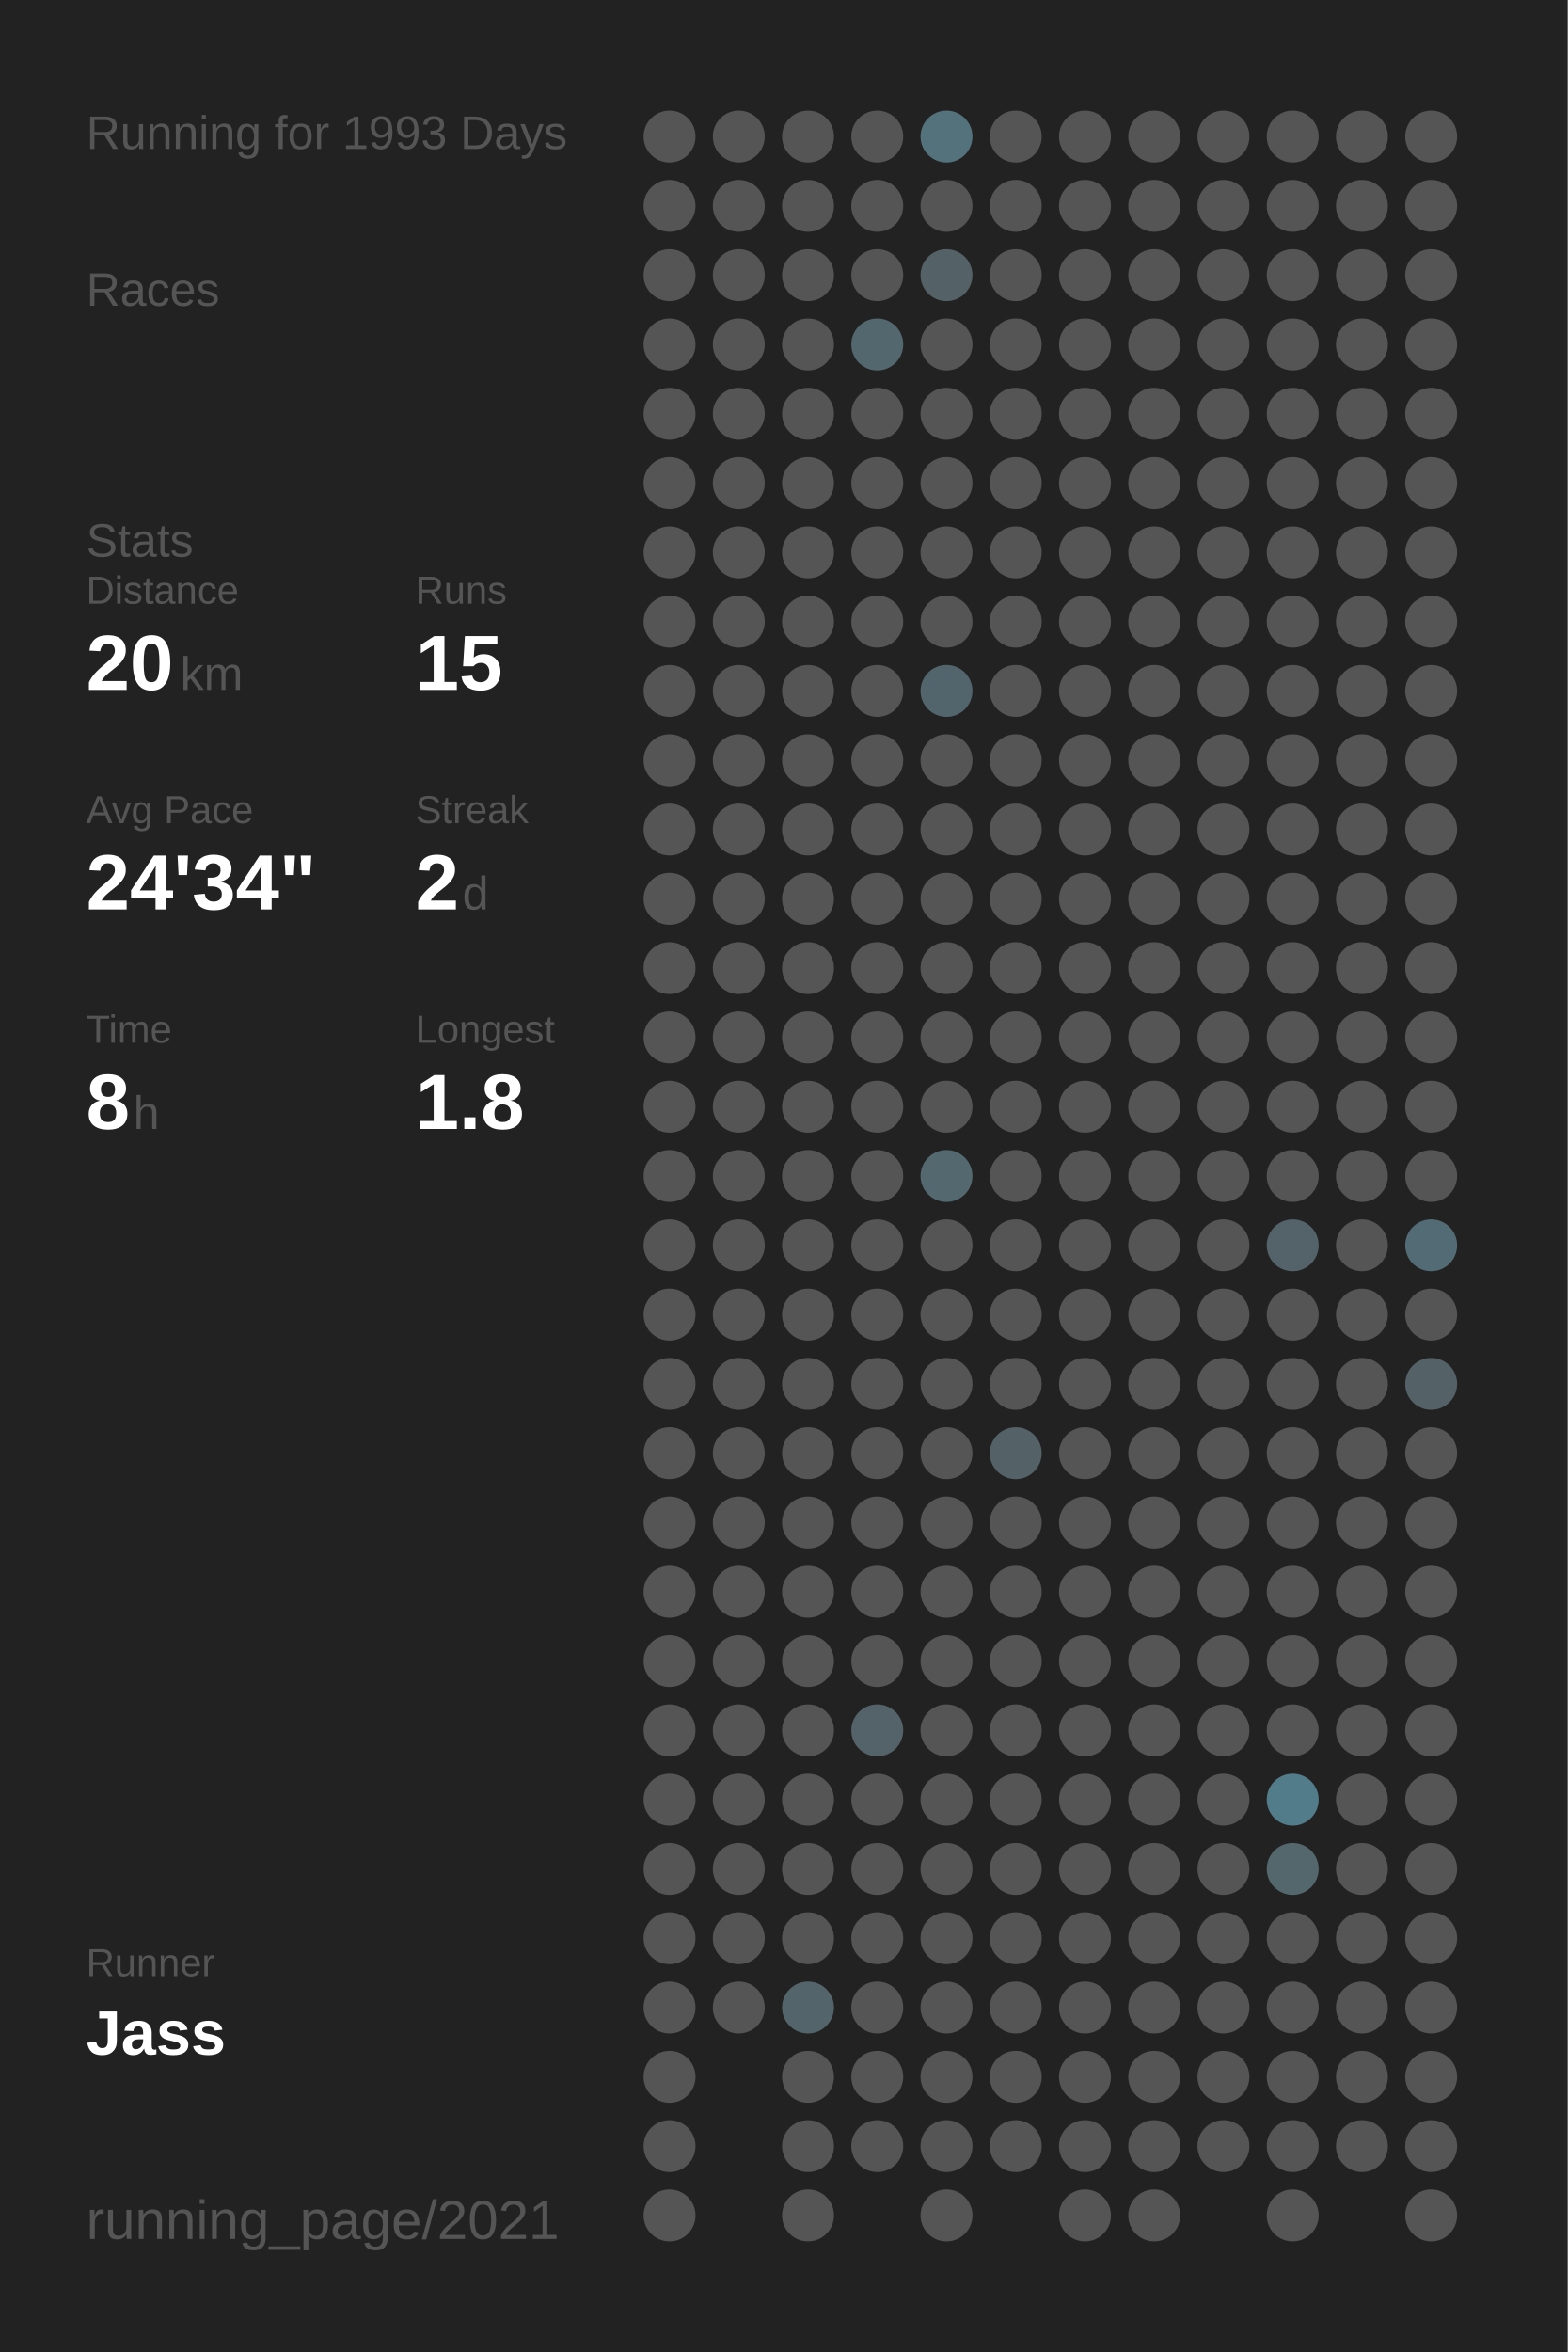
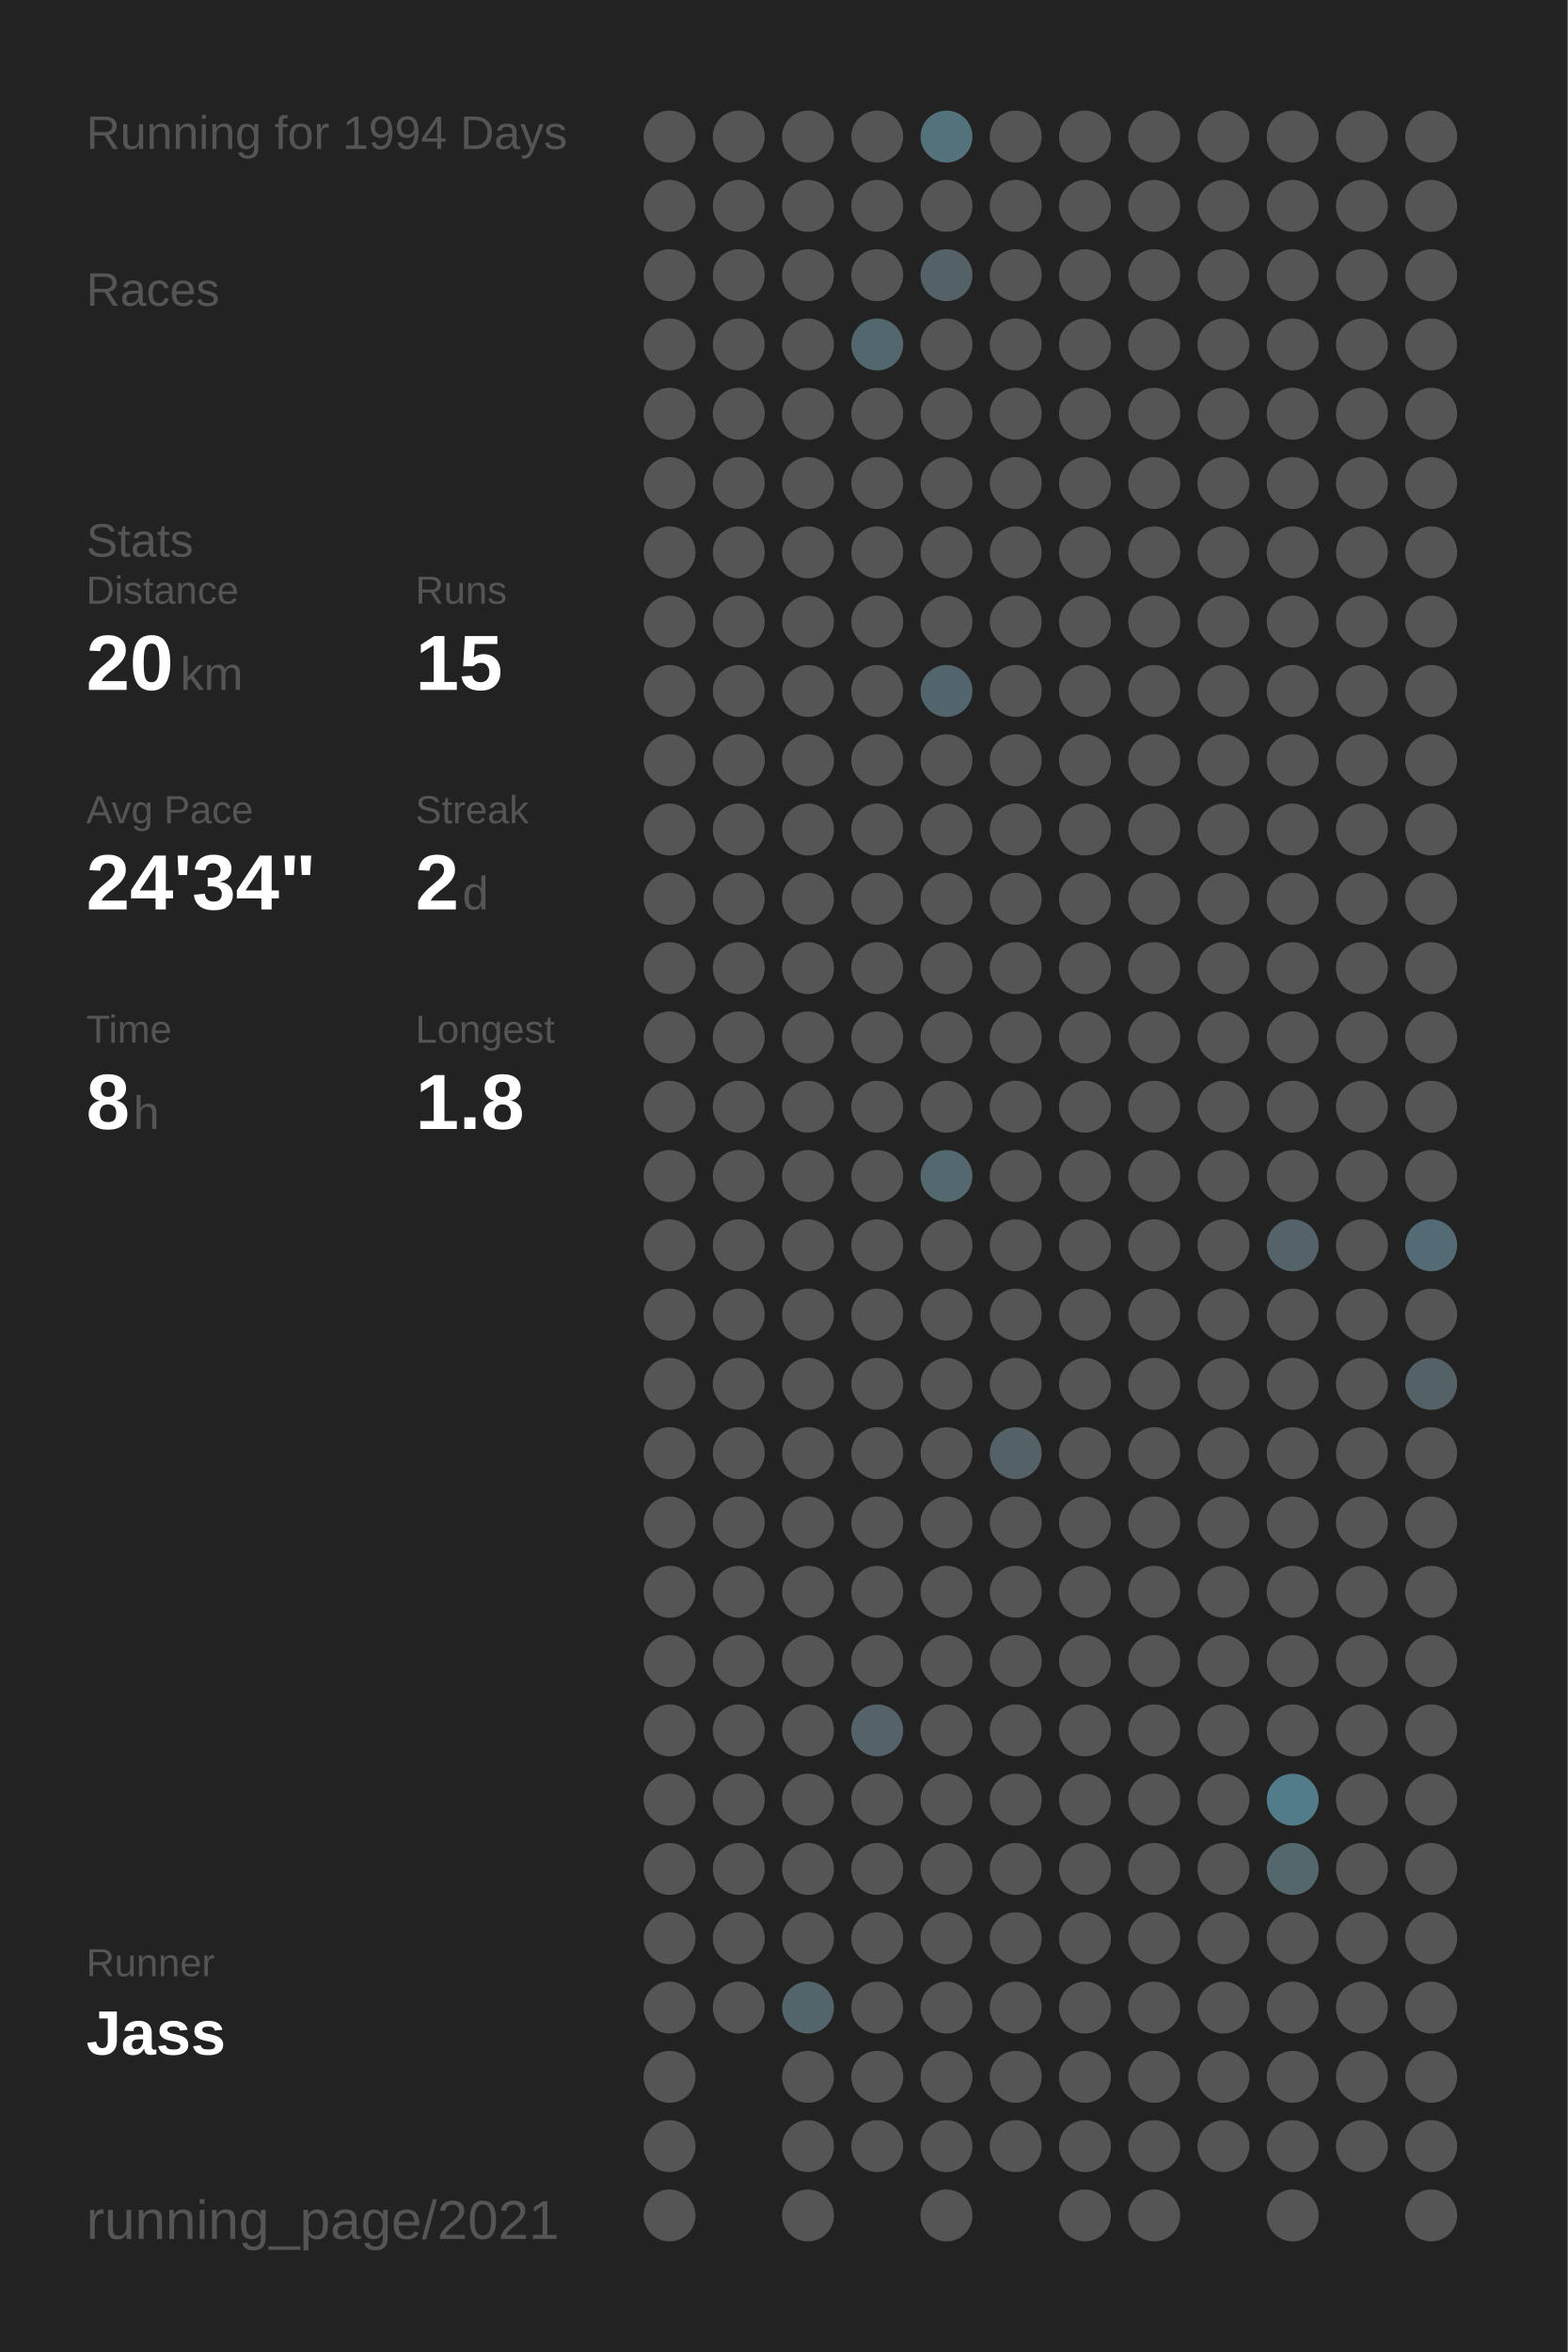
<svg xmlns="http://www.w3.org/2000/svg" baseProfile="full" height="300mm" version="1.1" viewBox="0,0,200,300" width="200mm">
  <defs />
  <rect fill="#222222" height="300" width="200" x="0" y="0" />
-   <text fill="#555555" style="font-size:6px; font-family:Arial;" x="11" y="19">Running for 1993 Days</text>
+   <text fill="#555555" style="font-size:6px; font-family:Arial;" x="11" y="19">Running for 1994 Days</text>
  <text fill="#555555" style="font-size:6px; font-family:Arial;" x="11" y="39">Races</text>
  <text fill="#555555" style="font-size:6px; font-family:Arial;" x="11" y="71">Stats</text>
  <text fill="#555555" style="font-size:5px; font-family:Arial;" x="11" y="77">Distance</text>
  <text fill="#FFFFFF" style="font-size:10px; font-family:Arial; font-weight:bold;" x="11" y="88">20</text>
  <text fill="#555555" style="font-size:6px; font-family:Arial;" x="23" y="88">km</text>
  <text fill="#555555" style="font-size:5px; font-family:Arial;" x="53" y="77">Runs</text>
  <text fill="#FFFFFF" style="font-size:10px; font-family:Arial; font-weight:bold;" x="53" y="88">15</text>
  <text fill="#555555" style="font-size:5px; font-family:Arial;" x="11" y="105">Avg Pace</text>
  <text fill="#FFFFFF" style="font-size:10px; font-family:Arial; font-weight:bold;" x="11" y="116">24'34"</text>
  <text fill="#555555" style="font-size:5px; font-family:Arial;" x="53" y="105">Streak</text>
  <text fill="#FFFFFF" style="font-size:10px; font-family:Arial; font-weight:bold;" x="53" y="116">2</text>
  <text fill="#555555" style="font-size:6px; font-family:Arial;" x="59" y="116">d</text>
  <text fill="#555555" style="font-size:5px; font-family:Arial;" x="11" y="133">Time</text>
  <text fill="#FFFFFF" style="font-size:10px; font-family:Arial; font-weight:bold;" x="11" y="144">8</text>
  <text fill="#555555" style="font-size:6px; font-family:Arial;" x="17" y="144">h</text>
  <text fill="#555555" style="font-size:5px; font-family:Arial;" x="53" y="133">Longest</text>
  <text fill="#FFFFFF" style="font-size:10px; font-family:Arial; font-weight:bold;" x="53" y="144">1.8</text>
  <text fill="#555555" style="font-size:5px; font-family:Arial;" x="11" y="252.065">Runner</text>
  <text fill="#FFFFFF" style="font-size:8px; font-family:Arial; font-weight:bold;" x="11" y="262.065">Jass</text>
  <text fill="#555555" style="font-size:7px; font-family:Arial;" x="11" y="285.581">running_page/2021</text>
  <circle cx="85.417" cy="17.419" fill="#555555" r="3.312" />
  <circle cx="85.417" cy="26.258" fill="#555555" r="3.312" />
  <circle cx="85.417" cy="35.097" fill="#555555" r="3.312" />
  <circle cx="85.417" cy="43.935" fill="#555555" r="3.312" />
  <circle cx="85.417" cy="52.774" fill="#555555" r="3.312" />
  <circle cx="85.417" cy="61.613" fill="#555555" r="3.312" />
  <circle cx="85.417" cy="70.452" fill="#555555" r="3.312" />
  <circle cx="85.417" cy="79.29" fill="#555555" r="3.312" />
  <circle cx="85.417" cy="88.129" fill="#555555" r="3.312" />
  <circle cx="85.417" cy="96.968" fill="#555555" r="3.312" />
  <circle cx="85.417" cy="105.806" fill="#555555" r="3.312" />
  <circle cx="85.417" cy="114.645" fill="#555555" r="3.312" />
  <circle cx="85.417" cy="123.484" fill="#555555" r="3.312" />
  <circle cx="85.417" cy="132.323" fill="#555555" r="3.312" />
  <circle cx="85.417" cy="141.161" fill="#555555" r="3.312" />
  <circle cx="85.417" cy="150" fill="#555555" r="3.312" />
  <circle cx="85.417" cy="158.839" fill="#555555" r="3.312" />
  <circle cx="85.417" cy="167.677" fill="#555555" r="3.312" />
  <circle cx="85.417" cy="176.516" fill="#555555" r="3.312" />
  <circle cx="85.417" cy="185.355" fill="#555555" r="3.312" />
  <circle cx="85.417" cy="194.194" fill="#555555" r="3.312" />
  <circle cx="85.417" cy="203.032" fill="#555555" r="3.312" />
  <circle cx="85.417" cy="211.871" fill="#555555" r="3.312" />
  <circle cx="85.417" cy="220.71" fill="#555555" r="3.312" />
  <circle cx="85.417" cy="229.548" fill="#555555" r="3.312" />
  <circle cx="85.417" cy="238.387" fill="#555555" r="3.312" />
  <circle cx="85.417" cy="247.226" fill="#555555" r="3.312" />
  <circle cx="85.417" cy="256.065" fill="#555555" r="3.312" />
  <circle cx="85.417" cy="264.903" fill="#555555" r="3.312" />
  <circle cx="85.417" cy="273.742" fill="#555555" r="3.312" />
  <circle cx="85.417" cy="282.581" fill="#555555" r="3.312" />
  <circle cx="94.25" cy="17.419" fill="#555555" r="3.312" />
  <circle cx="94.25" cy="26.258" fill="#555555" r="3.312" />
  <circle cx="94.25" cy="35.097" fill="#555555" r="3.312" />
  <circle cx="94.25" cy="43.935" fill="#555555" r="3.312" />
  <circle cx="94.25" cy="52.774" fill="#555555" r="3.312" />
  <circle cx="94.25" cy="61.613" fill="#555555" r="3.312" />
  <circle cx="94.25" cy="70.452" fill="#555555" r="3.312" />
  <circle cx="94.25" cy="79.29" fill="#555555" r="3.312" />
  <circle cx="94.25" cy="88.129" fill="#555555" r="3.312" />
  <circle cx="94.25" cy="96.968" fill="#555555" r="3.312" />
  <circle cx="94.25" cy="105.806" fill="#555555" r="3.312" />
  <circle cx="94.25" cy="114.645" fill="#555555" r="3.312" />
  <circle cx="94.25" cy="123.484" fill="#555555" r="3.312" />
  <circle cx="94.25" cy="132.323" fill="#555555" r="3.312" />
  <circle cx="94.25" cy="141.161" fill="#555555" r="3.312" />
  <circle cx="94.25" cy="150" fill="#555555" r="3.312" />
  <circle cx="94.25" cy="158.839" fill="#555555" r="3.312" />
  <circle cx="94.25" cy="167.677" fill="#555555" r="3.312" />
  <circle cx="94.25" cy="176.516" fill="#555555" r="3.312" />
  <circle cx="94.25" cy="185.355" fill="#555555" r="3.312" />
  <circle cx="94.25" cy="194.194" fill="#555555" r="3.312" />
  <circle cx="94.25" cy="203.032" fill="#555555" r="3.312" />
  <circle cx="94.25" cy="211.871" fill="#555555" r="3.312" />
  <circle cx="94.25" cy="220.71" fill="#555555" r="3.312" />
  <circle cx="94.25" cy="229.548" fill="#555555" r="3.312" />
  <circle cx="94.25" cy="238.387" fill="#555555" r="3.312" />
  <circle cx="94.25" cy="247.226" fill="#555555" r="3.312" />
  <circle cx="94.25" cy="256.065" fill="#555555" r="3.312" />
  <circle cx="103.083" cy="17.419" fill="#555555" r="3.312" />
  <circle cx="103.083" cy="26.258" fill="#555555" r="3.312" />
  <circle cx="103.083" cy="35.097" fill="#555555" r="3.312" />
  <circle cx="103.083" cy="43.935" fill="#555555" r="3.312" />
  <circle cx="103.083" cy="52.774" fill="#555555" r="3.312" />
  <circle cx="103.083" cy="61.613" fill="#555555" r="3.312" />
  <circle cx="103.083" cy="70.452" fill="#555555" r="3.312" />
  <circle cx="103.083" cy="79.29" fill="#555555" r="3.312" />
  <circle cx="103.083" cy="88.129" fill="#555555" r="3.312" />
  <circle cx="103.083" cy="96.968" fill="#555555" r="3.312" />
  <circle cx="103.083" cy="105.806" fill="#555555" r="3.312" />
  <circle cx="103.083" cy="114.645" fill="#555555" r="3.312" />
  <circle cx="103.083" cy="123.484" fill="#555555" r="3.312" />
  <circle cx="103.083" cy="132.323" fill="#555555" r="3.312" />
  <circle cx="103.083" cy="141.161" fill="#555555" r="3.312" />
  <circle cx="103.083" cy="150" fill="#555555" r="3.312" />
  <circle cx="103.083" cy="158.839" fill="#555555" r="3.312" />
  <circle cx="103.083" cy="167.677" fill="#555555" r="3.312" />
  <circle cx="103.083" cy="176.516" fill="#555555" r="3.312" />
  <circle cx="103.083" cy="185.355" fill="#555555" r="3.312" />
  <circle cx="103.083" cy="194.194" fill="#555555" r="3.312" />
  <circle cx="103.083" cy="203.032" fill="#555555" r="3.312" />
  <circle cx="103.083" cy="211.871" fill="#555555" r="3.312" />
  <circle cx="103.083" cy="220.71" fill="#555555" r="3.312" />
  <circle cx="103.083" cy="229.548" fill="#555555" r="3.312" />
  <circle cx="103.083" cy="238.387" fill="#555555" r="3.312" />
  <circle cx="103.083" cy="247.226" fill="#555555" r="3.312" />
  <circle cx="103.083" cy="256.065" fill="#53656b" r="3.312" />
  <circle cx="103.083" cy="264.903" fill="#555555" r="3.312" />
  <circle cx="103.083" cy="273.742" fill="#555555" r="3.312" />
  <circle cx="103.083" cy="282.581" fill="#555555" r="3.312" />
  <circle cx="111.917" cy="17.419" fill="#555555" r="3.312" />
  <circle cx="111.917" cy="26.258" fill="#555555" r="3.312" />
  <circle cx="111.917" cy="35.097" fill="#555555" r="3.312" />
  <circle cx="111.917" cy="43.935" fill="#53676e" r="3.312" />
  <circle cx="111.917" cy="52.774" fill="#555555" r="3.312" />
  <circle cx="111.917" cy="61.613" fill="#555555" r="3.312" />
  <circle cx="111.917" cy="70.452" fill="#555555" r="3.312" />
  <circle cx="111.917" cy="79.29" fill="#555555" r="3.312" />
  <circle cx="111.917" cy="88.129" fill="#555555" r="3.312" />
  <circle cx="111.917" cy="96.968" fill="#555555" r="3.312" />
  <circle cx="111.917" cy="105.806" fill="#555555" r="3.312" />
  <circle cx="111.917" cy="114.645" fill="#555555" r="3.312" />
  <circle cx="111.917" cy="123.484" fill="#555555" r="3.312" />
  <circle cx="111.917" cy="132.323" fill="#555555" r="3.312" />
  <circle cx="111.917" cy="141.161" fill="#555555" r="3.312" />
  <circle cx="111.917" cy="150" fill="#555555" r="3.312" />
  <circle cx="111.917" cy="158.839" fill="#555555" r="3.312" />
  <circle cx="111.917" cy="167.677" fill="#555555" r="3.312" />
  <circle cx="111.917" cy="176.516" fill="#555555" r="3.312" />
  <circle cx="111.917" cy="185.355" fill="#555555" r="3.312" />
  <circle cx="111.917" cy="194.194" fill="#555555" r="3.312" />
  <circle cx="111.917" cy="203.032" fill="#555555" r="3.312" />
  <circle cx="111.917" cy="211.871" fill="#555555" r="3.312" />
  <circle cx="111.917" cy="220.71" fill="#546369" r="3.312" />
  <circle cx="111.917" cy="229.548" fill="#555555" r="3.312" />
  <circle cx="111.917" cy="238.387" fill="#555555" r="3.312" />
  <circle cx="111.917" cy="247.226" fill="#555555" r="3.312" />
  <circle cx="111.917" cy="256.065" fill="#555555" r="3.312" />
  <circle cx="111.917" cy="264.903" fill="#555555" r="3.312" />
  <circle cx="111.917" cy="273.742" fill="#555555" r="3.312" />
  <circle cx="120.75" cy="17.419" fill="#53727c" r="3.312" />
  <circle cx="120.75" cy="26.258" fill="#555555" r="3.312" />
  <circle cx="120.75" cy="35.097" fill="#546166" r="3.312" />
  <circle cx="120.75" cy="43.935" fill="#555555" r="3.312" />
  <circle cx="120.75" cy="52.774" fill="#555555" r="3.312" />
  <circle cx="120.75" cy="61.613" fill="#555555" r="3.312" />
  <circle cx="120.75" cy="70.452" fill="#555555" r="3.312" />
  <circle cx="120.75" cy="79.29" fill="#555555" r="3.312" />
  <circle cx="120.75" cy="88.129" fill="#53656c" r="3.312" />
  <circle cx="120.75" cy="96.968" fill="#555555" r="3.312" />
  <circle cx="120.75" cy="105.806" fill="#555555" r="3.312" />
  <circle cx="120.75" cy="114.645" fill="#555555" r="3.312" />
  <circle cx="120.75" cy="123.484" fill="#555555" r="3.312" />
  <circle cx="120.75" cy="132.323" fill="#555555" r="3.312" />
  <circle cx="120.75" cy="141.161" fill="#555555" r="3.312" />
  <circle cx="120.75" cy="150" fill="#53686f" r="3.312" />
  <circle cx="120.75" cy="158.839" fill="#555555" r="3.312" />
  <circle cx="120.75" cy="167.677" fill="#555555" r="3.312" />
  <circle cx="120.75" cy="176.516" fill="#555555" r="3.312" />
  <circle cx="120.75" cy="185.355" fill="#555555" r="3.312" />
  <circle cx="120.75" cy="194.194" fill="#555555" r="3.312" />
  <circle cx="120.75" cy="203.032" fill="#555555" r="3.312" />
  <circle cx="120.75" cy="211.871" fill="#555555" r="3.312" />
  <circle cx="120.75" cy="220.71" fill="#555555" r="3.312" />
  <circle cx="120.75" cy="229.548" fill="#555555" r="3.312" />
  <circle cx="120.75" cy="238.387" fill="#555555" r="3.312" />
  <circle cx="120.75" cy="247.226" fill="#555555" r="3.312" />
  <circle cx="120.75" cy="256.065" fill="#555555" r="3.312" />
  <circle cx="120.75" cy="264.903" fill="#555555" r="3.312" />
  <circle cx="120.75" cy="273.742" fill="#555555" r="3.312" />
  <circle cx="120.75" cy="282.581" fill="#555555" r="3.312" />
  <circle cx="129.583" cy="17.419" fill="#555555" r="3.312" />
  <circle cx="129.583" cy="26.258" fill="#555555" r="3.312" />
  <circle cx="129.583" cy="35.097" fill="#555555" r="3.312" />
  <circle cx="129.583" cy="43.935" fill="#555555" r="3.312" />
  <circle cx="129.583" cy="52.774" fill="#555555" r="3.312" />
  <circle cx="129.583" cy="61.613" fill="#555555" r="3.312" />
  <circle cx="129.583" cy="70.452" fill="#555555" r="3.312" />
  <circle cx="129.583" cy="79.29" fill="#555555" r="3.312" />
  <circle cx="129.583" cy="88.129" fill="#555555" r="3.312" />
  <circle cx="129.583" cy="96.968" fill="#555555" r="3.312" />
  <circle cx="129.583" cy="105.806" fill="#555555" r="3.312" />
  <circle cx="129.583" cy="114.645" fill="#555555" r="3.312" />
  <circle cx="129.583" cy="123.484" fill="#555555" r="3.312" />
  <circle cx="129.583" cy="132.323" fill="#555555" r="3.312" />
  <circle cx="129.583" cy="141.161" fill="#555555" r="3.312" />
  <circle cx="129.583" cy="150" fill="#555555" r="3.312" />
  <circle cx="129.583" cy="158.839" fill="#555555" r="3.312" />
  <circle cx="129.583" cy="167.677" fill="#555555" r="3.312" />
  <circle cx="129.583" cy="176.516" fill="#555555" r="3.312" />
  <circle cx="129.583" cy="185.355" fill="#546267" r="3.312" />
  <circle cx="129.583" cy="194.194" fill="#555555" r="3.312" />
  <circle cx="129.583" cy="203.032" fill="#555555" r="3.312" />
  <circle cx="129.583" cy="211.871" fill="#555555" r="3.312" />
  <circle cx="129.583" cy="220.71" fill="#555555" r="3.312" />
  <circle cx="129.583" cy="229.548" fill="#555555" r="3.312" />
  <circle cx="129.583" cy="238.387" fill="#555555" r="3.312" />
  <circle cx="129.583" cy="247.226" fill="#555555" r="3.312" />
  <circle cx="129.583" cy="256.065" fill="#555555" r="3.312" />
  <circle cx="129.583" cy="264.903" fill="#555555" r="3.312" />
  <circle cx="129.583" cy="273.742" fill="#555555" r="3.312" />
  <circle cx="138.417" cy="17.419" fill="#555555" r="3.312" />
  <circle cx="138.417" cy="26.258" fill="#555555" r="3.312" />
  <circle cx="138.417" cy="35.097" fill="#555555" r="3.312" />
  <circle cx="138.417" cy="43.935" fill="#555555" r="3.312" />
  <circle cx="138.417" cy="52.774" fill="#555555" r="3.312" />
  <circle cx="138.417" cy="61.613" fill="#555555" r="3.312" />
  <circle cx="138.417" cy="70.452" fill="#555555" r="3.312" />
  <circle cx="138.417" cy="79.29" fill="#555555" r="3.312" />
  <circle cx="138.417" cy="88.129" fill="#555555" r="3.312" />
  <circle cx="138.417" cy="96.968" fill="#555555" r="3.312" />
  <circle cx="138.417" cy="105.806" fill="#555555" r="3.312" />
  <circle cx="138.417" cy="114.645" fill="#555555" r="3.312" />
  <circle cx="138.417" cy="123.484" fill="#555555" r="3.312" />
  <circle cx="138.417" cy="132.323" fill="#555555" r="3.312" />
  <circle cx="138.417" cy="141.161" fill="#555555" r="3.312" />
  <circle cx="138.417" cy="150" fill="#555555" r="3.312" />
  <circle cx="138.417" cy="158.839" fill="#555555" r="3.312" />
  <circle cx="138.417" cy="167.677" fill="#555555" r="3.312" />
  <circle cx="138.417" cy="176.516" fill="#555555" r="3.312" />
  <circle cx="138.417" cy="185.355" fill="#555555" r="3.312" />
  <circle cx="138.417" cy="194.194" fill="#555555" r="3.312" />
  <circle cx="138.417" cy="203.032" fill="#555555" r="3.312" />
  <circle cx="138.417" cy="211.871" fill="#555555" r="3.312" />
  <circle cx="138.417" cy="220.71" fill="#555555" r="3.312" />
  <circle cx="138.417" cy="229.548" fill="#555555" r="3.312" />
  <circle cx="138.417" cy="238.387" fill="#555555" r="3.312" />
  <circle cx="138.417" cy="247.226" fill="#555555" r="3.312" />
  <circle cx="138.417" cy="256.065" fill="#555555" r="3.312" />
  <circle cx="138.417" cy="264.903" fill="#555555" r="3.312" />
  <circle cx="138.417" cy="273.742" fill="#555555" r="3.312" />
  <circle cx="138.417" cy="282.581" fill="#555555" r="3.312" />
  <circle cx="147.25" cy="17.419" fill="#555555" r="3.312" />
  <circle cx="147.25" cy="26.258" fill="#555555" r="3.312" />
  <circle cx="147.25" cy="35.097" fill="#555555" r="3.312" />
  <circle cx="147.25" cy="43.935" fill="#555555" r="3.312" />
  <circle cx="147.25" cy="52.774" fill="#555555" r="3.312" />
  <circle cx="147.25" cy="61.613" fill="#555555" r="3.312" />
  <circle cx="147.25" cy="70.452" fill="#555555" r="3.312" />
  <circle cx="147.25" cy="79.29" fill="#555555" r="3.312" />
  <circle cx="147.25" cy="88.129" fill="#555555" r="3.312" />
  <circle cx="147.25" cy="96.968" fill="#555555" r="3.312" />
  <circle cx="147.25" cy="105.806" fill="#555555" r="3.312" />
  <circle cx="147.25" cy="114.645" fill="#555555" r="3.312" />
  <circle cx="147.25" cy="123.484" fill="#555555" r="3.312" />
  <circle cx="147.25" cy="132.323" fill="#555555" r="3.312" />
  <circle cx="147.25" cy="141.161" fill="#555555" r="3.312" />
  <circle cx="147.25" cy="150" fill="#555555" r="3.312" />
  <circle cx="147.25" cy="158.839" fill="#555555" r="3.312" />
  <circle cx="147.25" cy="167.677" fill="#555555" r="3.312" />
  <circle cx="147.25" cy="176.516" fill="#555555" r="3.312" />
  <circle cx="147.25" cy="185.355" fill="#555555" r="3.312" />
  <circle cx="147.25" cy="194.194" fill="#555555" r="3.312" />
  <circle cx="147.25" cy="203.032" fill="#555555" r="3.312" />
  <circle cx="147.25" cy="211.871" fill="#555555" r="3.312" />
  <circle cx="147.25" cy="220.71" fill="#555555" r="3.312" />
  <circle cx="147.25" cy="229.548" fill="#555555" r="3.312" />
  <circle cx="147.25" cy="238.387" fill="#555555" r="3.312" />
  <circle cx="147.25" cy="247.226" fill="#555555" r="3.312" />
  <circle cx="147.25" cy="256.065" fill="#555555" r="3.312" />
  <circle cx="147.25" cy="264.903" fill="#555555" r="3.312" />
  <circle cx="147.25" cy="273.742" fill="#555555" r="3.312" />
  <circle cx="147.25" cy="282.581" fill="#555555" r="3.312" />
  <circle cx="156.083" cy="17.419" fill="#555555" r="3.312" />
  <circle cx="156.083" cy="26.258" fill="#555555" r="3.312" />
  <circle cx="156.083" cy="35.097" fill="#555555" r="3.312" />
  <circle cx="156.083" cy="43.935" fill="#555555" r="3.312" />
  <circle cx="156.083" cy="52.774" fill="#555555" r="3.312" />
  <circle cx="156.083" cy="61.613" fill="#555555" r="3.312" />
  <circle cx="156.083" cy="70.452" fill="#555555" r="3.312" />
  <circle cx="156.083" cy="79.29" fill="#555555" r="3.312" />
  <circle cx="156.083" cy="88.129" fill="#555555" r="3.312" />
  <circle cx="156.083" cy="96.968" fill="#555555" r="3.312" />
  <circle cx="156.083" cy="105.806" fill="#555555" r="3.312" />
  <circle cx="156.083" cy="114.645" fill="#555555" r="3.312" />
  <circle cx="156.083" cy="123.484" fill="#555555" r="3.312" />
  <circle cx="156.083" cy="132.323" fill="#555555" r="3.312" />
  <circle cx="156.083" cy="141.161" fill="#555555" r="3.312" />
  <circle cx="156.083" cy="150" fill="#555555" r="3.312" />
  <circle cx="156.083" cy="158.839" fill="#555555" r="3.312" />
  <circle cx="156.083" cy="167.677" fill="#555555" r="3.312" />
  <circle cx="156.083" cy="176.516" fill="#555555" r="3.312" />
  <circle cx="156.083" cy="185.355" fill="#555555" r="3.312" />
  <circle cx="156.083" cy="194.194" fill="#555555" r="3.312" />
  <circle cx="156.083" cy="203.032" fill="#555555" r="3.312" />
  <circle cx="156.083" cy="211.871" fill="#555555" r="3.312" />
  <circle cx="156.083" cy="220.71" fill="#555555" r="3.312" />
  <circle cx="156.083" cy="229.548" fill="#555555" r="3.312" />
  <circle cx="156.083" cy="238.387" fill="#555555" r="3.312" />
  <circle cx="156.083" cy="247.226" fill="#555555" r="3.312" />
  <circle cx="156.083" cy="256.065" fill="#555555" r="3.312" />
  <circle cx="156.083" cy="264.903" fill="#555555" r="3.312" />
  <circle cx="156.083" cy="273.742" fill="#555555" r="3.312" />
  <circle cx="164.917" cy="17.419" fill="#555555" r="3.312" />
  <circle cx="164.917" cy="26.258" fill="#555555" r="3.312" />
  <circle cx="164.917" cy="35.097" fill="#555555" r="3.312" />
  <circle cx="164.917" cy="43.935" fill="#555555" r="3.312" />
  <circle cx="164.917" cy="52.774" fill="#555555" r="3.312" />
  <circle cx="164.917" cy="61.613" fill="#555555" r="3.312" />
  <circle cx="164.917" cy="70.452" fill="#555555" r="3.312" />
  <circle cx="164.917" cy="79.29" fill="#555555" r="3.312" />
  <circle cx="164.917" cy="88.129" fill="#555555" r="3.312" />
  <circle cx="164.917" cy="96.968" fill="#555555" r="3.312" />
  <circle cx="164.917" cy="105.806" fill="#555555" r="3.312" />
  <circle cx="164.917" cy="114.645" fill="#555555" r="3.312" />
  <circle cx="164.917" cy="123.484" fill="#555555" r="3.312" />
  <circle cx="164.917" cy="132.323" fill="#555555" r="3.312" />
  <circle cx="164.917" cy="141.161" fill="#555555" r="3.312" />
  <circle cx="164.917" cy="150" fill="#555555" r="3.312" />
  <circle cx="164.917" cy="158.839" fill="#546369" r="3.312" />
  <circle cx="164.917" cy="167.677" fill="#555555" r="3.312" />
  <circle cx="164.917" cy="176.516" fill="#555555" r="3.312" />
  <circle cx="164.917" cy="185.355" fill="#555555" r="3.312" />
  <circle cx="164.917" cy="194.194" fill="#555555" r="3.312" />
  <circle cx="164.917" cy="203.032" fill="#555555" r="3.312" />
  <circle cx="164.917" cy="211.871" fill="#555555" r="3.312" />
  <circle cx="164.917" cy="220.71" fill="#555555" r="3.312" />
  <circle cx="164.917" cy="229.548" fill="#527c8a" r="3.312" />
  <circle cx="164.917" cy="238.387" fill="#53676d" r="3.312" />
  <circle cx="164.917" cy="247.226" fill="#555555" r="3.312" />
  <circle cx="164.917" cy="256.065" fill="#555555" r="3.312" />
  <circle cx="164.917" cy="264.903" fill="#555555" r="3.312" />
  <circle cx="164.917" cy="273.742" fill="#555555" r="3.312" />
  <circle cx="164.917" cy="282.581" fill="#555555" r="3.312" />
  <circle cx="173.75" cy="17.419" fill="#555555" r="3.312" />
  <circle cx="173.75" cy="26.258" fill="#555555" r="3.312" />
  <circle cx="173.75" cy="35.097" fill="#555555" r="3.312" />
  <circle cx="173.75" cy="43.935" fill="#555555" r="3.312" />
  <circle cx="173.75" cy="52.774" fill="#555555" r="3.312" />
  <circle cx="173.75" cy="61.613" fill="#555555" r="3.312" />
  <circle cx="173.75" cy="70.452" fill="#555555" r="3.312" />
  <circle cx="173.75" cy="79.29" fill="#555555" r="3.312" />
  <circle cx="173.75" cy="88.129" fill="#555555" r="3.312" />
  <circle cx="173.75" cy="96.968" fill="#555555" r="3.312" />
  <circle cx="173.75" cy="105.806" fill="#555555" r="3.312" />
  <circle cx="173.75" cy="114.645" fill="#555555" r="3.312" />
  <circle cx="173.75" cy="123.484" fill="#555555" r="3.312" />
  <circle cx="173.75" cy="132.323" fill="#555555" r="3.312" />
  <circle cx="173.75" cy="141.161" fill="#555555" r="3.312" />
  <circle cx="173.75" cy="150" fill="#555555" r="3.312" />
  <circle cx="173.75" cy="158.839" fill="#555555" r="3.312" />
  <circle cx="173.75" cy="167.677" fill="#555555" r="3.312" />
  <circle cx="173.75" cy="176.516" fill="#555555" r="3.312" />
  <circle cx="173.75" cy="185.355" fill="#555555" r="3.312" />
  <circle cx="173.75" cy="194.194" fill="#555555" r="3.312" />
  <circle cx="173.75" cy="203.032" fill="#555555" r="3.312" />
  <circle cx="173.75" cy="211.871" fill="#555555" r="3.312" />
  <circle cx="173.75" cy="220.71" fill="#555555" r="3.312" />
  <circle cx="173.75" cy="229.548" fill="#555555" r="3.312" />
  <circle cx="173.75" cy="238.387" fill="#555555" r="3.312" />
  <circle cx="173.75" cy="247.226" fill="#555555" r="3.312" />
  <circle cx="173.75" cy="256.065" fill="#555555" r="3.312" />
  <circle cx="173.75" cy="264.903" fill="#555555" r="3.312" />
  <circle cx="173.75" cy="273.742" fill="#555555" r="3.312" />
  <circle cx="182.583" cy="17.419" fill="#555555" r="3.312" />
  <circle cx="182.583" cy="26.258" fill="#555555" r="3.312" />
  <circle cx="182.583" cy="35.097" fill="#555555" r="3.312" />
  <circle cx="182.583" cy="43.935" fill="#555555" r="3.312" />
  <circle cx="182.583" cy="52.774" fill="#555555" r="3.312" />
  <circle cx="182.583" cy="61.613" fill="#555555" r="3.312" />
  <circle cx="182.583" cy="70.452" fill="#555555" r="3.312" />
  <circle cx="182.583" cy="79.29" fill="#555555" r="3.312" />
  <circle cx="182.583" cy="88.129" fill="#555555" r="3.312" />
  <circle cx="182.583" cy="96.968" fill="#555555" r="3.312" />
  <circle cx="182.583" cy="105.806" fill="#555555" r="3.312" />
  <circle cx="182.583" cy="114.645" fill="#555555" r="3.312" />
  <circle cx="182.583" cy="123.484" fill="#555555" r="3.312" />
  <circle cx="182.583" cy="132.323" fill="#555555" r="3.312" />
  <circle cx="182.583" cy="141.161" fill="#555555" r="3.312" />
  <circle cx="182.583" cy="150" fill="#555555" r="3.312" />
  <circle cx="182.583" cy="158.839" fill="#536b74" r="3.312" />
  <circle cx="182.583" cy="167.677" fill="#555555" r="3.312" />
  <circle cx="182.583" cy="176.516" fill="#546267" r="3.312" />
  <circle cx="182.583" cy="185.355" fill="#555555" r="3.312" />
  <circle cx="182.583" cy="194.194" fill="#555555" r="3.312" />
  <circle cx="182.583" cy="203.032" fill="#555555" r="3.312" />
  <circle cx="182.583" cy="211.871" fill="#555555" r="3.312" />
  <circle cx="182.583" cy="220.71" fill="#555555" r="3.312" />
  <circle cx="182.583" cy="229.548" fill="#555555" r="3.312" />
  <circle cx="182.583" cy="238.387" fill="#555555" r="3.312" />
  <circle cx="182.583" cy="247.226" fill="#555555" r="3.312" />
  <circle cx="182.583" cy="256.065" fill="#555555" r="3.312" />
  <circle cx="182.583" cy="264.903" fill="#555555" r="3.312" />
  <circle cx="182.583" cy="273.742" fill="#555555" r="3.312" />
  <circle cx="182.583" cy="282.581" fill="#555555" r="3.312" />
</svg>
